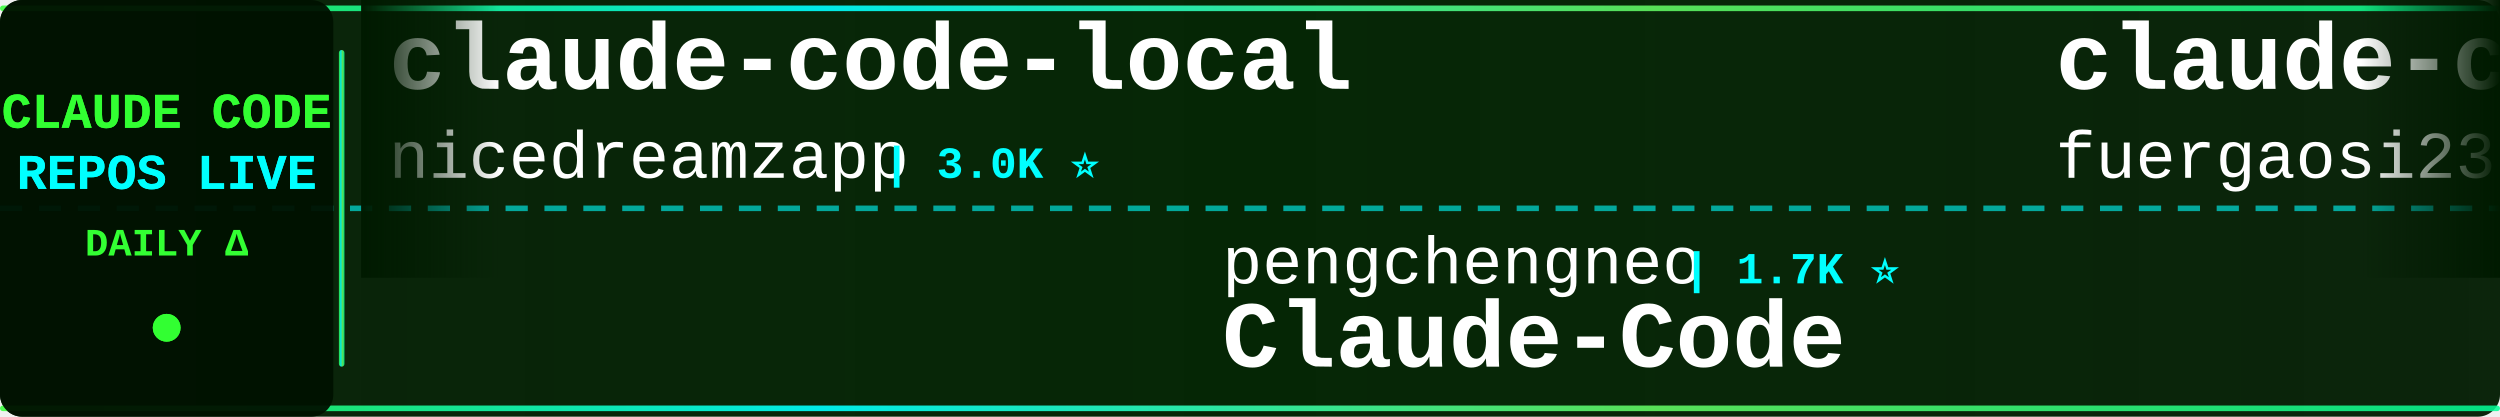
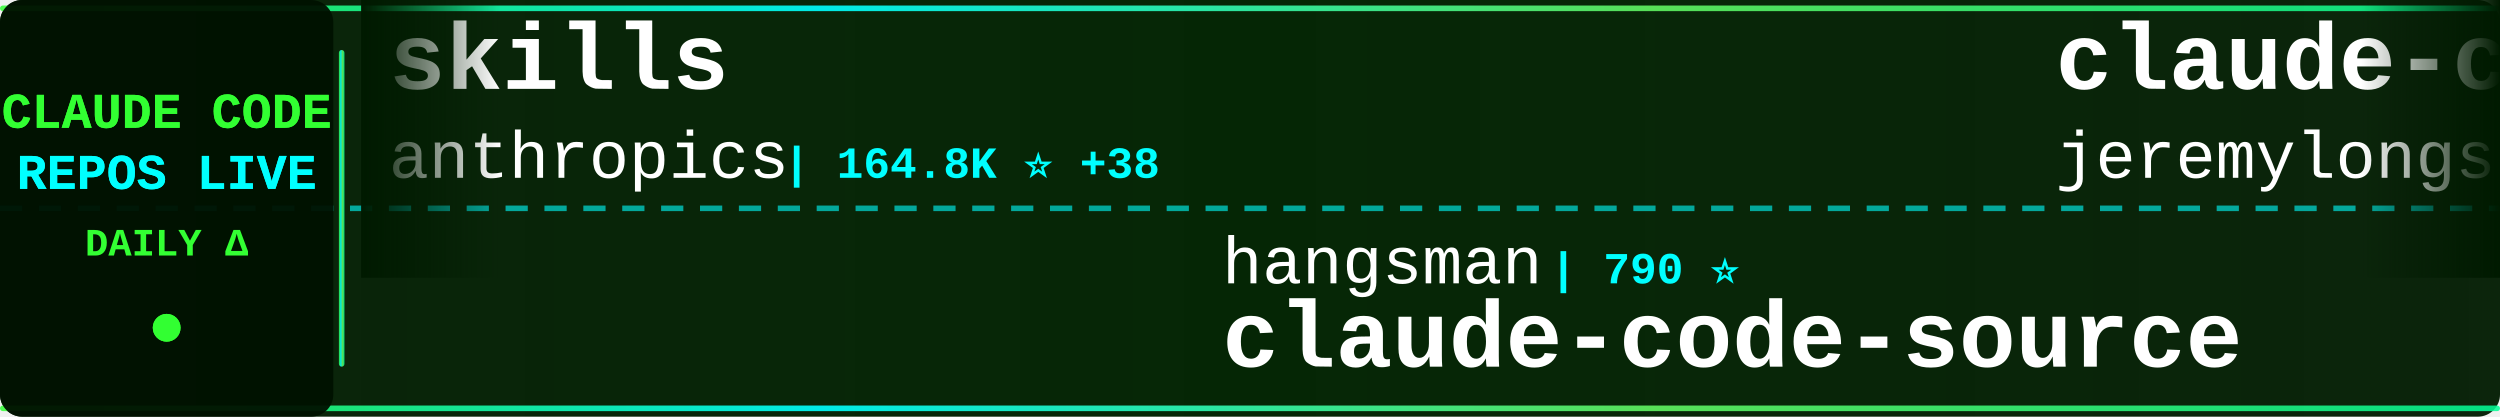
<svg xmlns="http://www.w3.org/2000/svg" width="900" height="150">
  <defs>
    <linearGradient id="tickerBg" x1="0%" y1="0%" x2="100%" y2="0%">
      <stop offset="0%" style="stop-color:#001a00;stop-opacity:0.95" />
      <stop offset="50%" style="stop-color:#002200;stop-opacity:0.98" />
      <stop offset="100%" style="stop-color:#001a00;stop-opacity:0.95" />
    </linearGradient>
    <linearGradient id="borderGrad" x1="0%" y1="0%" x2="100%" y2="0%">
      <stop offset="0%" style="stop-color:#33ff33;stop-opacity:0.85">
        <animate attributeName="stop-opacity" values="0.85;1;0.85" dur="2s" repeatCount="indefinite" />
      </stop>
      <stop offset="33%" style="stop-color:#00ffff;stop-opacity:0.9">
        <animate attributeName="stop-opacity" values="0.9;1;0.9" dur="2.2s" repeatCount="indefinite" />
      </stop>
      <stop offset="66%" style="stop-color:#66ff66;stop-opacity:0.85">
        <animate attributeName="stop-opacity" values="0.85;1;0.85" dur="1.8s" repeatCount="indefinite" />
      </stop>
      <stop offset="100%" style="stop-color:#00ff99;stop-opacity:0.85">
        <animate attributeName="stop-opacity" values="0.85;1;0.85" dur="2s" repeatCount="indefinite" />
      </stop>
    </linearGradient>
    <filter id="textGlow">
      <feGaussianBlur stdDeviation="0.1" result="coloredBlur" />
      <feMerge>
        <feMergeNode in="coloredBlur" />
        <feMergeNode in="SourceGraphic" />
      </feMerge>
    </filter>
    <filter id="metricGlow">
      <feGaussianBlur stdDeviation="0.2" result="coloredBlur" />
      <feMerge>
        <feMergeNode in="coloredBlur" />
        <feMergeNode in="SourceGraphic" />
      </feMerge>
    </filter>
    <linearGradient id="leftFade" x1="0%" y1="0%" x2="100%" y2="0%">
      <stop offset="0%" style="stop-color:#001a00;stop-opacity:1" />
      <stop offset="100%" style="stop-color:#001a00;stop-opacity:0" />
    </linearGradient>
    <linearGradient id="rightFade" x1="0%" y1="0%" x2="100%" y2="0%">
      <stop offset="0%" style="stop-color:#001a00;stop-opacity:0" />
      <stop offset="100%" style="stop-color:#001a00;stop-opacity:1" />
    </linearGradient>
  </defs>
  <rect width="900" height="150" fill="url(#tickerBg)" rx="8" />
  <rect x="0" y="2" width="900" height="2" fill="url(#borderGrad)" rx="1" />
  <rect x="0" y="146" width="900" height="2" fill="url(#borderGrad)" rx="1" />
  <line x1="0" y1="75" x2="900" y2="75" stroke="#00ffff" stroke-width="2" stroke-dasharray="8 6" opacity="0.6" />
  <rect x="0" y="0" width="120" height="150" fill="#001100" opacity="0.95" rx="8" />
  <text x="60" y="46" font-family="'Courier New', monospace" font-size="18" font-weight="bold" fill="#33ff33" text-anchor="middle" filter="url(#textGlow)">
    CLAUDE CODE
  </text>
  <text x="60" y="68" font-family="'Courier New', monospace" font-size="18" font-weight="bold" fill="#00ffff" text-anchor="middle" filter="url(#textGlow)">
    REPOS LIVE
  </text>
  <text x="60" y="92" font-family="'Courier New', monospace" font-size="14" font-weight="bold" fill="#33ff33" text-anchor="middle">
    DAILY Δ
  </text>
  <circle cx="60" cy="118" r="5" fill="#33ff33" filter="url(#metricGlow)">
    <animate attributeName="r" values="4;6;4" dur="1.5s" repeatCount="indefinite" />
    <animate attributeName="opacity" values="0.6;1;0.6" dur="1.5s" repeatCount="indefinite" />
  </circle>
  <rect x="122" y="18" width="2" height="114" fill="url(#borderGrad)" rx="1" />
  <clipPath id="tickerClip">
    <rect x="130" y="0" width="770" height="150" />
  </clipPath>
  <g clip-path="url(#tickerClip)">
    <g id="tickerItems">
      <animateTransform attributeName="transform" attributeType="XML" type="translate" from="0 0" to="-3000 0" dur="54s" repeatCount="indefinite" />
      <g transform="translate(0, 0)">
-         <text x="140" y="32" font-family="'Courier New', monospace" font-size="34" font-weight="bold" fill="#ffffff">claude-code-local</text>
-         <text x="140" y="64" font-family="'Courier New', monospace" font-size="24" font-weight="normal" fill="#ffffff" opacity="1.0">nicedreamzapp</text>
+         <text x="140" y="32" font-family="'Courier New', monospace" font-size="34" font-weight="bold" fill="#ffffff">skills</text>
+         <text x="140" y="64" font-family="'Courier New', monospace" font-size="24" font-weight="normal" fill="#ffffff" opacity="1.0">anthropics</text>
+         <text x="282" y="64" font-family="'Courier New', monospace" font-size="16" font-weight="bold" fill="#00ffff"> | 164.8K ⭐ +38</text>
+       </g>
+       <g transform="translate(300, 0)">
+         <text x="140" y="102" font-family="'Courier New', monospace" font-size="24" font-weight="normal" fill="#ffffff" opacity="1.0">hangsman</text>
+         <text x="258" y="102" font-family="'Courier New', monospace" font-size="16" font-weight="bold" fill="#00ffff"> | 790 ⭐</text>
+         <text x="140" y="132" font-family="'Courier New', monospace" font-size="34" font-weight="bold" fill="#ffffff">claude-code-source</text>
+       </g>
+       <g transform="translate(600, 0)">
+         <text x="140" y="32" font-family="'Courier New', monospace" font-size="34" font-weight="bold" fill="#ffffff">claude-code-plugins-plus...</text>
+         <text x="140" y="64" font-family="'Courier New', monospace" font-size="24" font-weight="normal" fill="#ffffff" opacity="1.0">jeremylongshore</text>
+         <text x="342" y="64" font-family="'Courier New', monospace" font-size="16" font-weight="bold" fill="#00ffff"> | 2.6K ⭐ +1</text>
+       </g>
+       <g transform="translate(900, 0)">
+         <text x="140" y="102" font-family="'Courier New', monospace" font-size="24" font-weight="normal" fill="#ffffff" opacity="1.0">Maciek-roboblog</text>
+         <text x="342" y="102" font-family="'Courier New', monospace" font-size="16" font-weight="bold" fill="#00ffff"> | 8.5K ⭐</text>
+         <text x="140" y="132" font-family="'Courier New', monospace" font-size="34" font-weight="bold" fill="#ffffff">Claude-Code-Usage-Monito...</text>
+       </g>
+       <g transform="translate(1200, 0)">
+         <text x="140" y="32" font-family="'Courier New', monospace" font-size="34" font-weight="bold" fill="#ffffff">claude-code-best-practic...</text>
+         <text x="140" y="64" font-family="'Courier New', monospace" font-size="24" font-weight="normal" fill="#ffffff" opacity="1.0">shanraisshan</text>
+         <text x="306" y="64" font-family="'Courier New', monospace" font-size="16" font-weight="bold" fill="#00ffff"> | 63.7K ⭐ +7</text>
+       </g>
+       <g transform="translate(1500, 0)">
+         <text x="140" y="102" font-family="'Courier New', monospace" font-size="24" font-weight="normal" fill="#ffffff" opacity="1.0">ding113</text>
+         <text x="246" y="102" font-family="'Courier New', monospace" font-size="16" font-weight="bold" fill="#00ffff"> | 3.3K ⭐</text>
+         <text x="140" y="132" font-family="'Courier New', monospace" font-size="34" font-weight="bold" fill="#ffffff">claude-code-hub</text>
+       </g>
+       <g transform="translate(1800, 0)">
+         <text x="140" y="32" font-family="'Courier New', monospace" font-size="34" font-weight="bold" fill="#ffffff">claude-code-book</text>
+         <text x="140" y="64" font-family="'Courier New', monospace" font-size="24" font-weight="normal" fill="#ffffff" opacity="1.0">lintsinghua</text>
+         <text x="294" y="64" font-family="'Courier New', monospace" font-size="16" font-weight="bold" fill="#00ffff"> | 4.0K ⭐ +1</text>
+       </g>
+       <g transform="translate(2100, 0)">
+         <text x="140" y="102" font-family="'Courier New', monospace" font-size="24" font-weight="normal" fill="#ffffff" opacity="1.0">777genius</text>
+         <text x="270" y="102" font-family="'Courier New', monospace" font-size="16" font-weight="bold" fill="#00ffff"> | 922 ⭐</text>
+         <text x="140" y="132" font-family="'Courier New', monospace" font-size="34" font-weight="bold" fill="#ffffff">claude-code-source-code</text>
+       </g>
+       <g transform="translate(2400, 0)">
+         <text x="140" y="32" font-family="'Courier New', monospace" font-size="34" font-weight="bold" fill="#ffffff">claude-code-harness</text>
+         <text x="140" y="64" font-family="'Courier New', monospace" font-size="24" font-weight="normal" fill="#ffffff" opacity="1.0">Chachamaru127</text>
        <text x="318" y="64" font-family="'Courier New', monospace" font-size="16" font-weight="bold" fill="#00ffff"> | 3.0K ⭐</text>
      </g>
-       <g transform="translate(300, 0)">
-         <text x="140" y="102" font-family="'Courier New', monospace" font-size="24" font-weight="normal" fill="#ffffff" opacity="1.0">pengchengneo</text>
-         <text x="306" y="102" font-family="'Courier New', monospace" font-size="16" font-weight="bold" fill="#00ffff"> | 1.7K ⭐</text>
-         <text x="140" y="132" font-family="'Courier New', monospace" font-size="34" font-weight="bold" fill="#ffffff">Claude-Code</text>
-       </g>
-       <g transform="translate(600, 0)">
-         <text x="140" y="32" font-family="'Courier New', monospace" font-size="34" font-weight="bold" fill="#ffffff">claude-code-proxy</text>
-         <text x="140" y="64" font-family="'Courier New', monospace" font-size="24" font-weight="normal" fill="#ffffff" opacity="1.0">fuergaosi233</text>
-         <text x="306" y="64" font-family="'Courier New', monospace" font-size="16" font-weight="bold" fill="#00ffff"> | 2.8K ⭐</text>
-       </g>
-       <g transform="translate(900, 0)">
-         <text x="140" y="102" font-family="'Courier New', monospace" font-size="24" font-weight="normal" fill="#ffffff" opacity="1.0">VILA-Lab</text>
-         <text x="258" y="102" font-family="'Courier New', monospace" font-size="16" font-weight="bold" fill="#00ffff"> | 2.0K ⭐</text>
-         <text x="140" y="132" font-family="'Courier New', monospace" font-size="34" font-weight="bold" fill="#ffffff">Dive-into-Claude-Code</text>
-       </g>
-       <g transform="translate(1200, 0)">
-         <text x="140" y="32" font-family="'Courier New', monospace" font-size="34" font-weight="bold" fill="#ffffff">claude-code-action</text>
-         <text x="140" y="64" font-family="'Courier New', monospace" font-size="24" font-weight="normal" fill="#ffffff" opacity="1.0">anthropics</text>
-         <text x="282" y="64" font-family="'Courier New', monospace" font-size="16" font-weight="bold" fill="#00ffff"> | 8.5K ⭐ +1</text>
-       </g>
-       <g transform="translate(1500, 0)">
-         <text x="140" y="102" font-family="'Courier New', monospace" font-size="24" font-weight="normal" fill="#ffffff" opacity="1.0">zstmfhy</text>
-         <text x="246" y="102" font-family="'Courier New', monospace" font-size="16" font-weight="bold" fill="#00ffff"> | 190 ⭐</text>
-         <text x="140" y="132" font-family="'Courier New', monospace" font-size="34" font-weight="bold" fill="#ffffff">Claude-code</text>
-       </g>
-       <g transform="translate(1800, 0)">
-         <text x="140" y="32" font-family="'Courier New', monospace" font-size="34" font-weight="bold" fill="#ffffff">sc-claude-code-files</text>
-         <text x="140" y="64" font-family="'Courier New', monospace" font-size="24" font-weight="normal" fill="#ffffff" opacity="1.0">https-deeplearning-ai</text>
-         <text x="414" y="64" font-family="'Courier New', monospace" font-size="16" font-weight="bold" fill="#00ffff"> | 536 ⭐</text>
-       </g>
-       <g transform="translate(2100, 0)">
-         <text x="140" y="102" font-family="'Courier New', monospace" font-size="24" font-weight="normal" fill="#ffffff" opacity="1.0">OrcaWhisper</text>
-         <text x="294" y="102" font-family="'Courier New', monospace" font-size="16" font-weight="bold" fill="#00ffff"> | 86 ⭐</text>
-         <text x="140" y="132" font-family="'Courier New', monospace" font-size="34" font-weight="bold" fill="#ffffff">Claude-Code</text>
-       </g>
-       <g transform="translate(2400, 0)">
-         <text x="140" y="32" font-family="'Courier New', monospace" font-size="34" font-weight="bold" fill="#ffffff">claude-code-sourcemap</text>
-         <text x="140" y="64" font-family="'Courier New', monospace" font-size="24" font-weight="normal" fill="#ffffff" opacity="1.0">ChinaSiro</text>
-         <text x="270" y="64" font-family="'Courier New', monospace" font-size="16" font-weight="bold" fill="#00ffff"> | 9.6K ⭐</text>
-       </g>
      <g transform="translate(2700, 0)">
-         <text x="140" y="102" font-family="'Courier New', monospace" font-size="24" font-weight="normal" fill="#ffffff" opacity="1.0">ghuntley</text>
-         <text x="258" y="102" font-family="'Courier New', monospace" font-size="16" font-weight="bold" fill="#00ffff"> | 987 ⭐</text>
-         <text x="140" y="132" font-family="'Courier New', monospace" font-size="34" font-weight="bold" fill="#ffffff">claude-code-source-code-...</text>
+         <text x="140" y="102" font-family="'Courier New', monospace" font-size="24" font-weight="normal" fill="#ffffff" opacity="1.0">Yeachan-Heo</text>
+         <text x="294" y="102" font-family="'Courier New', monospace" font-size="16" font-weight="bold" fill="#00ffff"> | 38.1K ⭐ +6</text>
+         <text x="140" y="132" font-family="'Courier New', monospace" font-size="34" font-weight="bold" fill="#ffffff">oh-my-claudecode</text>
      </g>
      <g transform="translate(3000, 0)">
-         <text x="140" y="32" font-family="'Courier New', monospace" font-size="34" font-weight="bold" fill="#ffffff">claude-code-local</text>
-         <text x="140" y="64" font-family="'Courier New', monospace" font-size="24" font-weight="normal" fill="#ffffff" opacity="1.0">nicedreamzapp</text>
-         <text x="318" y="64" font-family="'Courier New', monospace" font-size="16" font-weight="bold" fill="#00ffff"> | 3.0K ⭐</text>
+         <text x="140" y="32" font-family="'Courier New', monospace" font-size="34" font-weight="bold" fill="#ffffff">skills</text>
+         <text x="140" y="64" font-family="'Courier New', monospace" font-size="24" font-weight="normal" fill="#ffffff" opacity="1.0">anthropics</text>
+         <text x="282" y="64" font-family="'Courier New', monospace" font-size="16" font-weight="bold" fill="#00ffff"> | 164.8K ⭐ +38</text>
      </g>
      <g transform="translate(3300, 0)">
-         <text x="140" y="102" font-family="'Courier New', monospace" font-size="24" font-weight="normal" fill="#ffffff" opacity="1.0">pengchengneo</text>
-         <text x="306" y="102" font-family="'Courier New', monospace" font-size="16" font-weight="bold" fill="#00ffff"> | 1.7K ⭐</text>
-         <text x="140" y="132" font-family="'Courier New', monospace" font-size="34" font-weight="bold" fill="#ffffff">Claude-Code</text>
+         <text x="140" y="102" font-family="'Courier New', monospace" font-size="24" font-weight="normal" fill="#ffffff" opacity="1.0">hangsman</text>
+         <text x="258" y="102" font-family="'Courier New', monospace" font-size="16" font-weight="bold" fill="#00ffff"> | 790 ⭐</text>
+         <text x="140" y="132" font-family="'Courier New', monospace" font-size="34" font-weight="bold" fill="#ffffff">claude-code-source</text>
      </g>
      <g transform="translate(3600, 0)">
-         <text x="140" y="32" font-family="'Courier New', monospace" font-size="34" font-weight="bold" fill="#ffffff">claude-code-proxy</text>
-         <text x="140" y="64" font-family="'Courier New', monospace" font-size="24" font-weight="normal" fill="#ffffff" opacity="1.0">fuergaosi233</text>
-         <text x="306" y="64" font-family="'Courier New', monospace" font-size="16" font-weight="bold" fill="#00ffff"> | 2.8K ⭐</text>
+         <text x="140" y="32" font-family="'Courier New', monospace" font-size="34" font-weight="bold" fill="#ffffff">claude-code-plugins-plus...</text>
+         <text x="140" y="64" font-family="'Courier New', monospace" font-size="24" font-weight="normal" fill="#ffffff" opacity="1.0">jeremylongshore</text>
+         <text x="342" y="64" font-family="'Courier New', monospace" font-size="16" font-weight="bold" fill="#00ffff"> | 2.6K ⭐ +1</text>
      </g>
      <g transform="translate(3900, 0)">
-         <text x="140" y="102" font-family="'Courier New', monospace" font-size="24" font-weight="normal" fill="#ffffff" opacity="1.0">VILA-Lab</text>
-         <text x="258" y="102" font-family="'Courier New', monospace" font-size="16" font-weight="bold" fill="#00ffff"> | 2.0K ⭐</text>
-         <text x="140" y="132" font-family="'Courier New', monospace" font-size="34" font-weight="bold" fill="#ffffff">Dive-into-Claude-Code</text>
+         <text x="140" y="102" font-family="'Courier New', monospace" font-size="24" font-weight="normal" fill="#ffffff" opacity="1.0">Maciek-roboblog</text>
+         <text x="342" y="102" font-family="'Courier New', monospace" font-size="16" font-weight="bold" fill="#00ffff"> | 8.5K ⭐</text>
+         <text x="140" y="132" font-family="'Courier New', monospace" font-size="34" font-weight="bold" fill="#ffffff">Claude-Code-Usage-Monito...</text>
      </g>
    </g>
  </g>
  <rect x="130" y="0" width="50" height="100" fill="url(#leftFade)" />
  <rect x="850" y="0" width="50" height="100" fill="url(#rightFade)" />
</svg>
